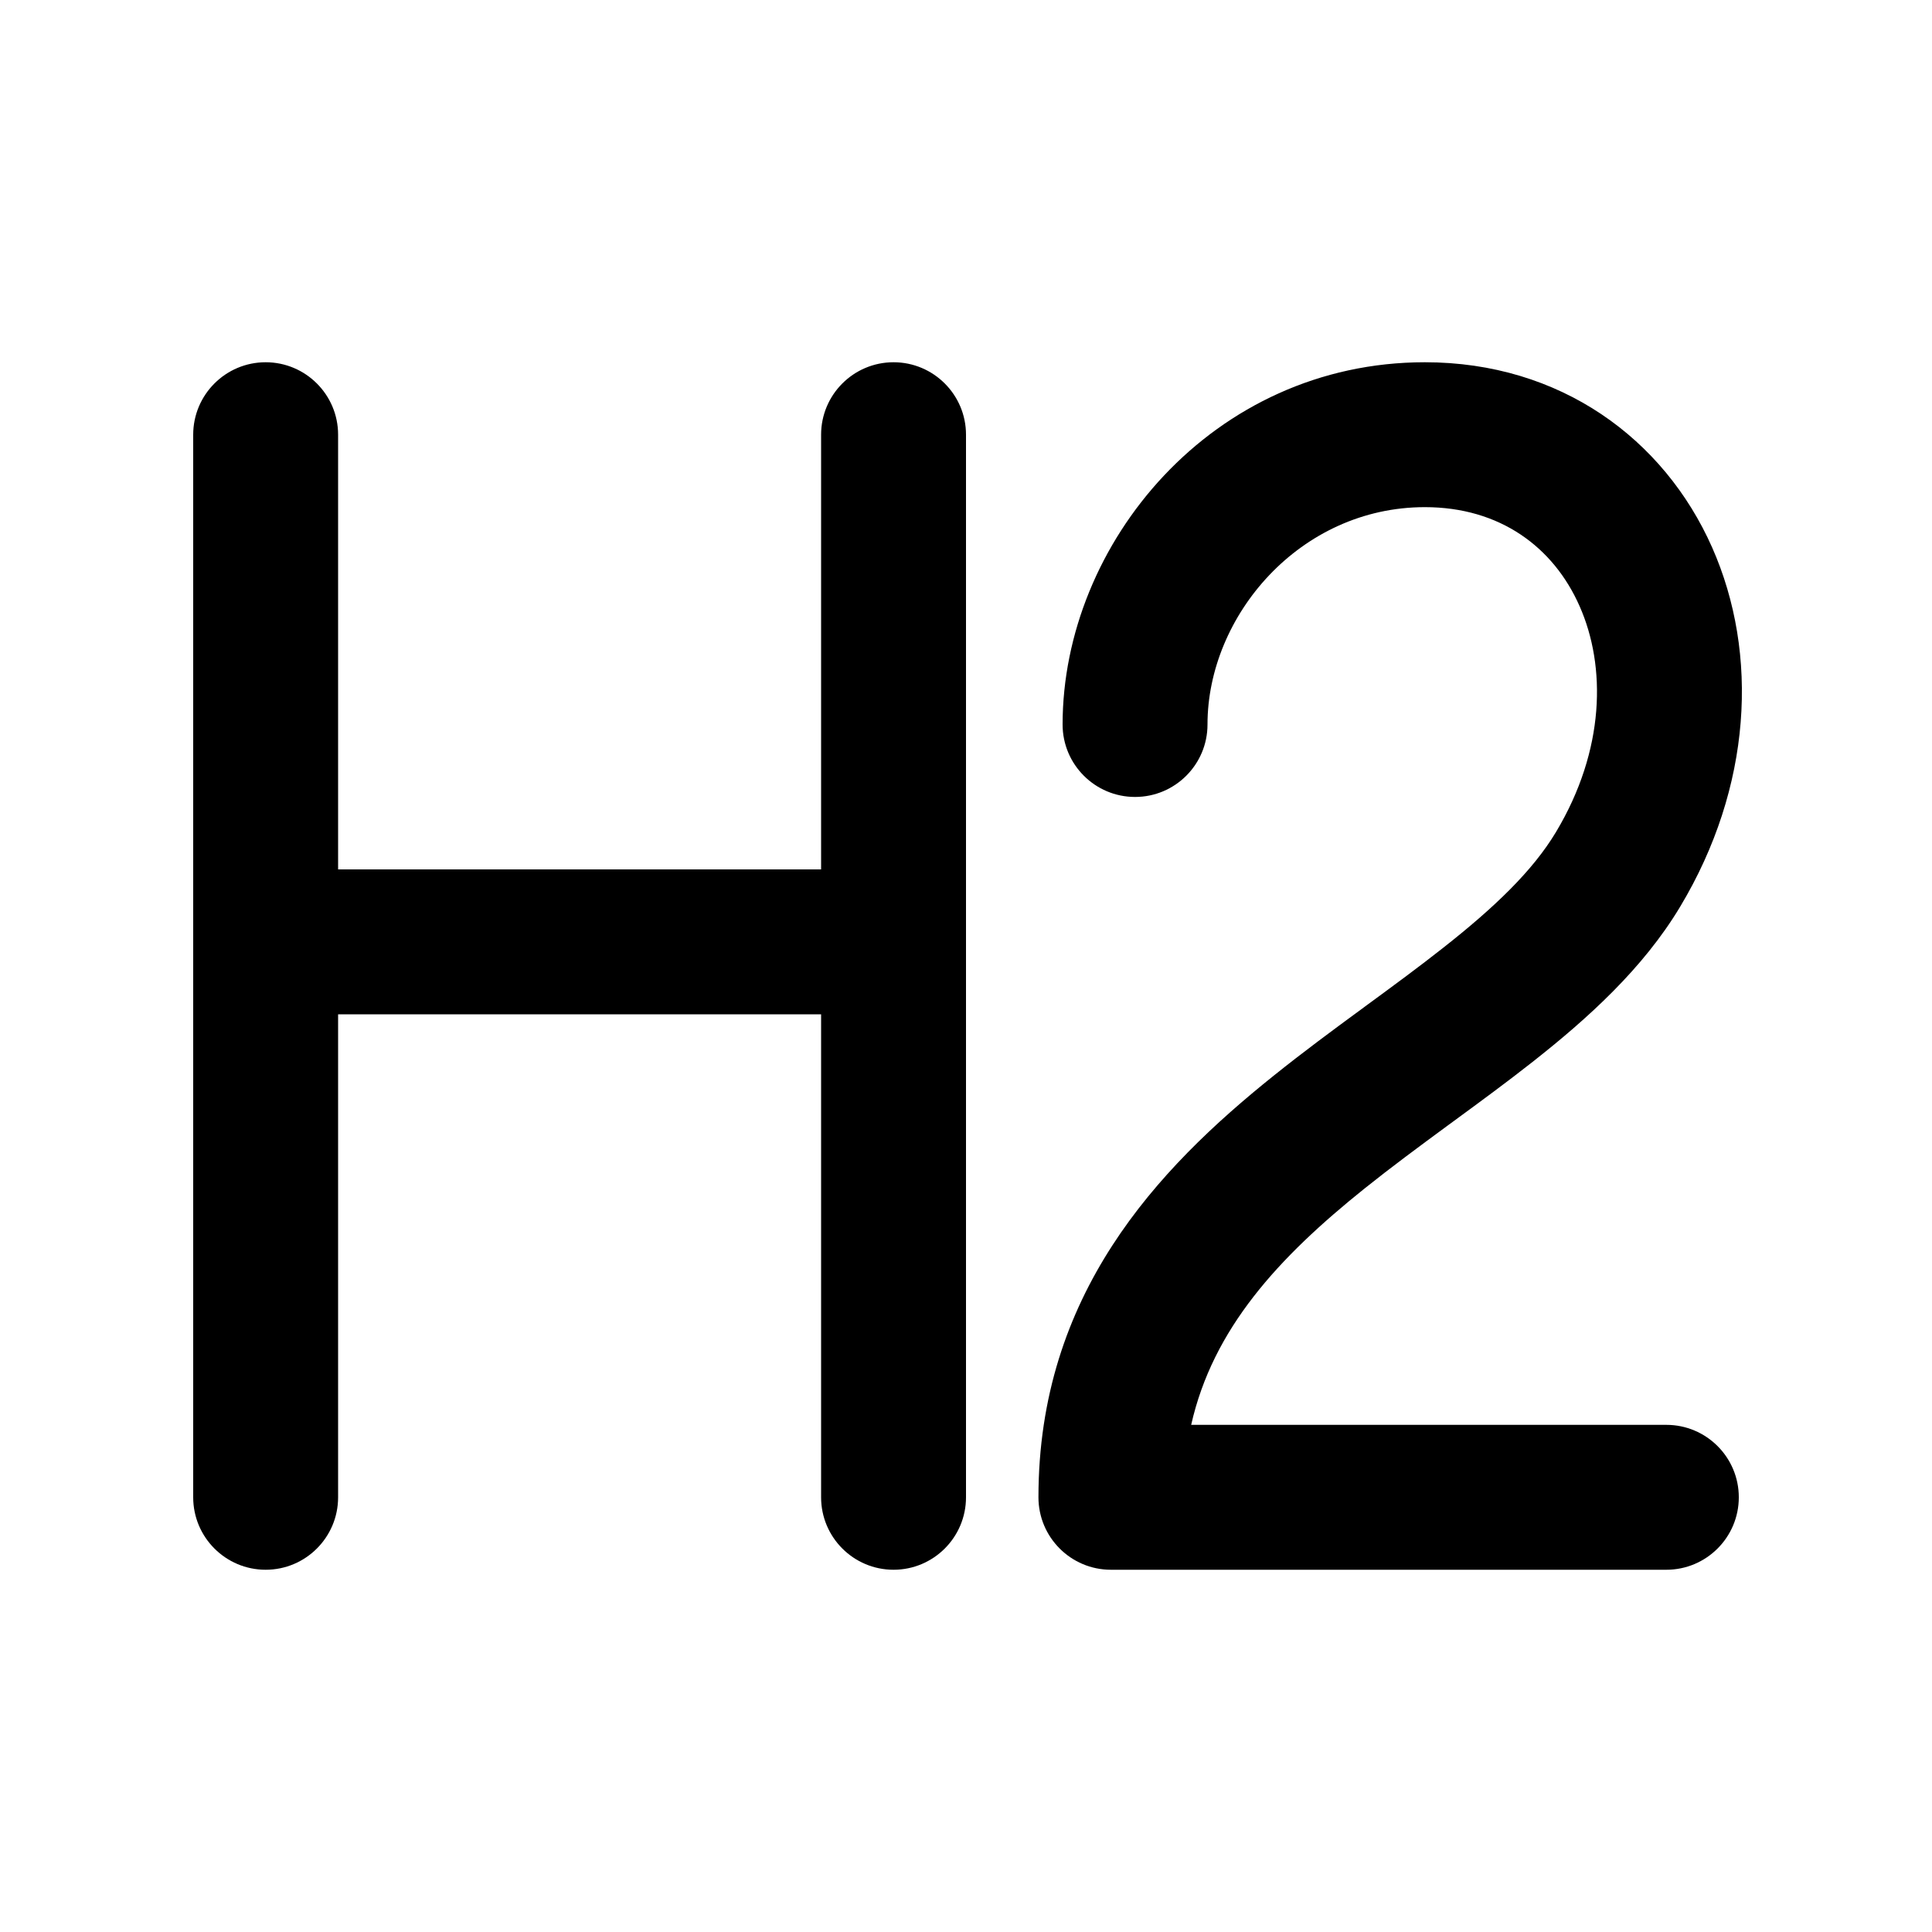
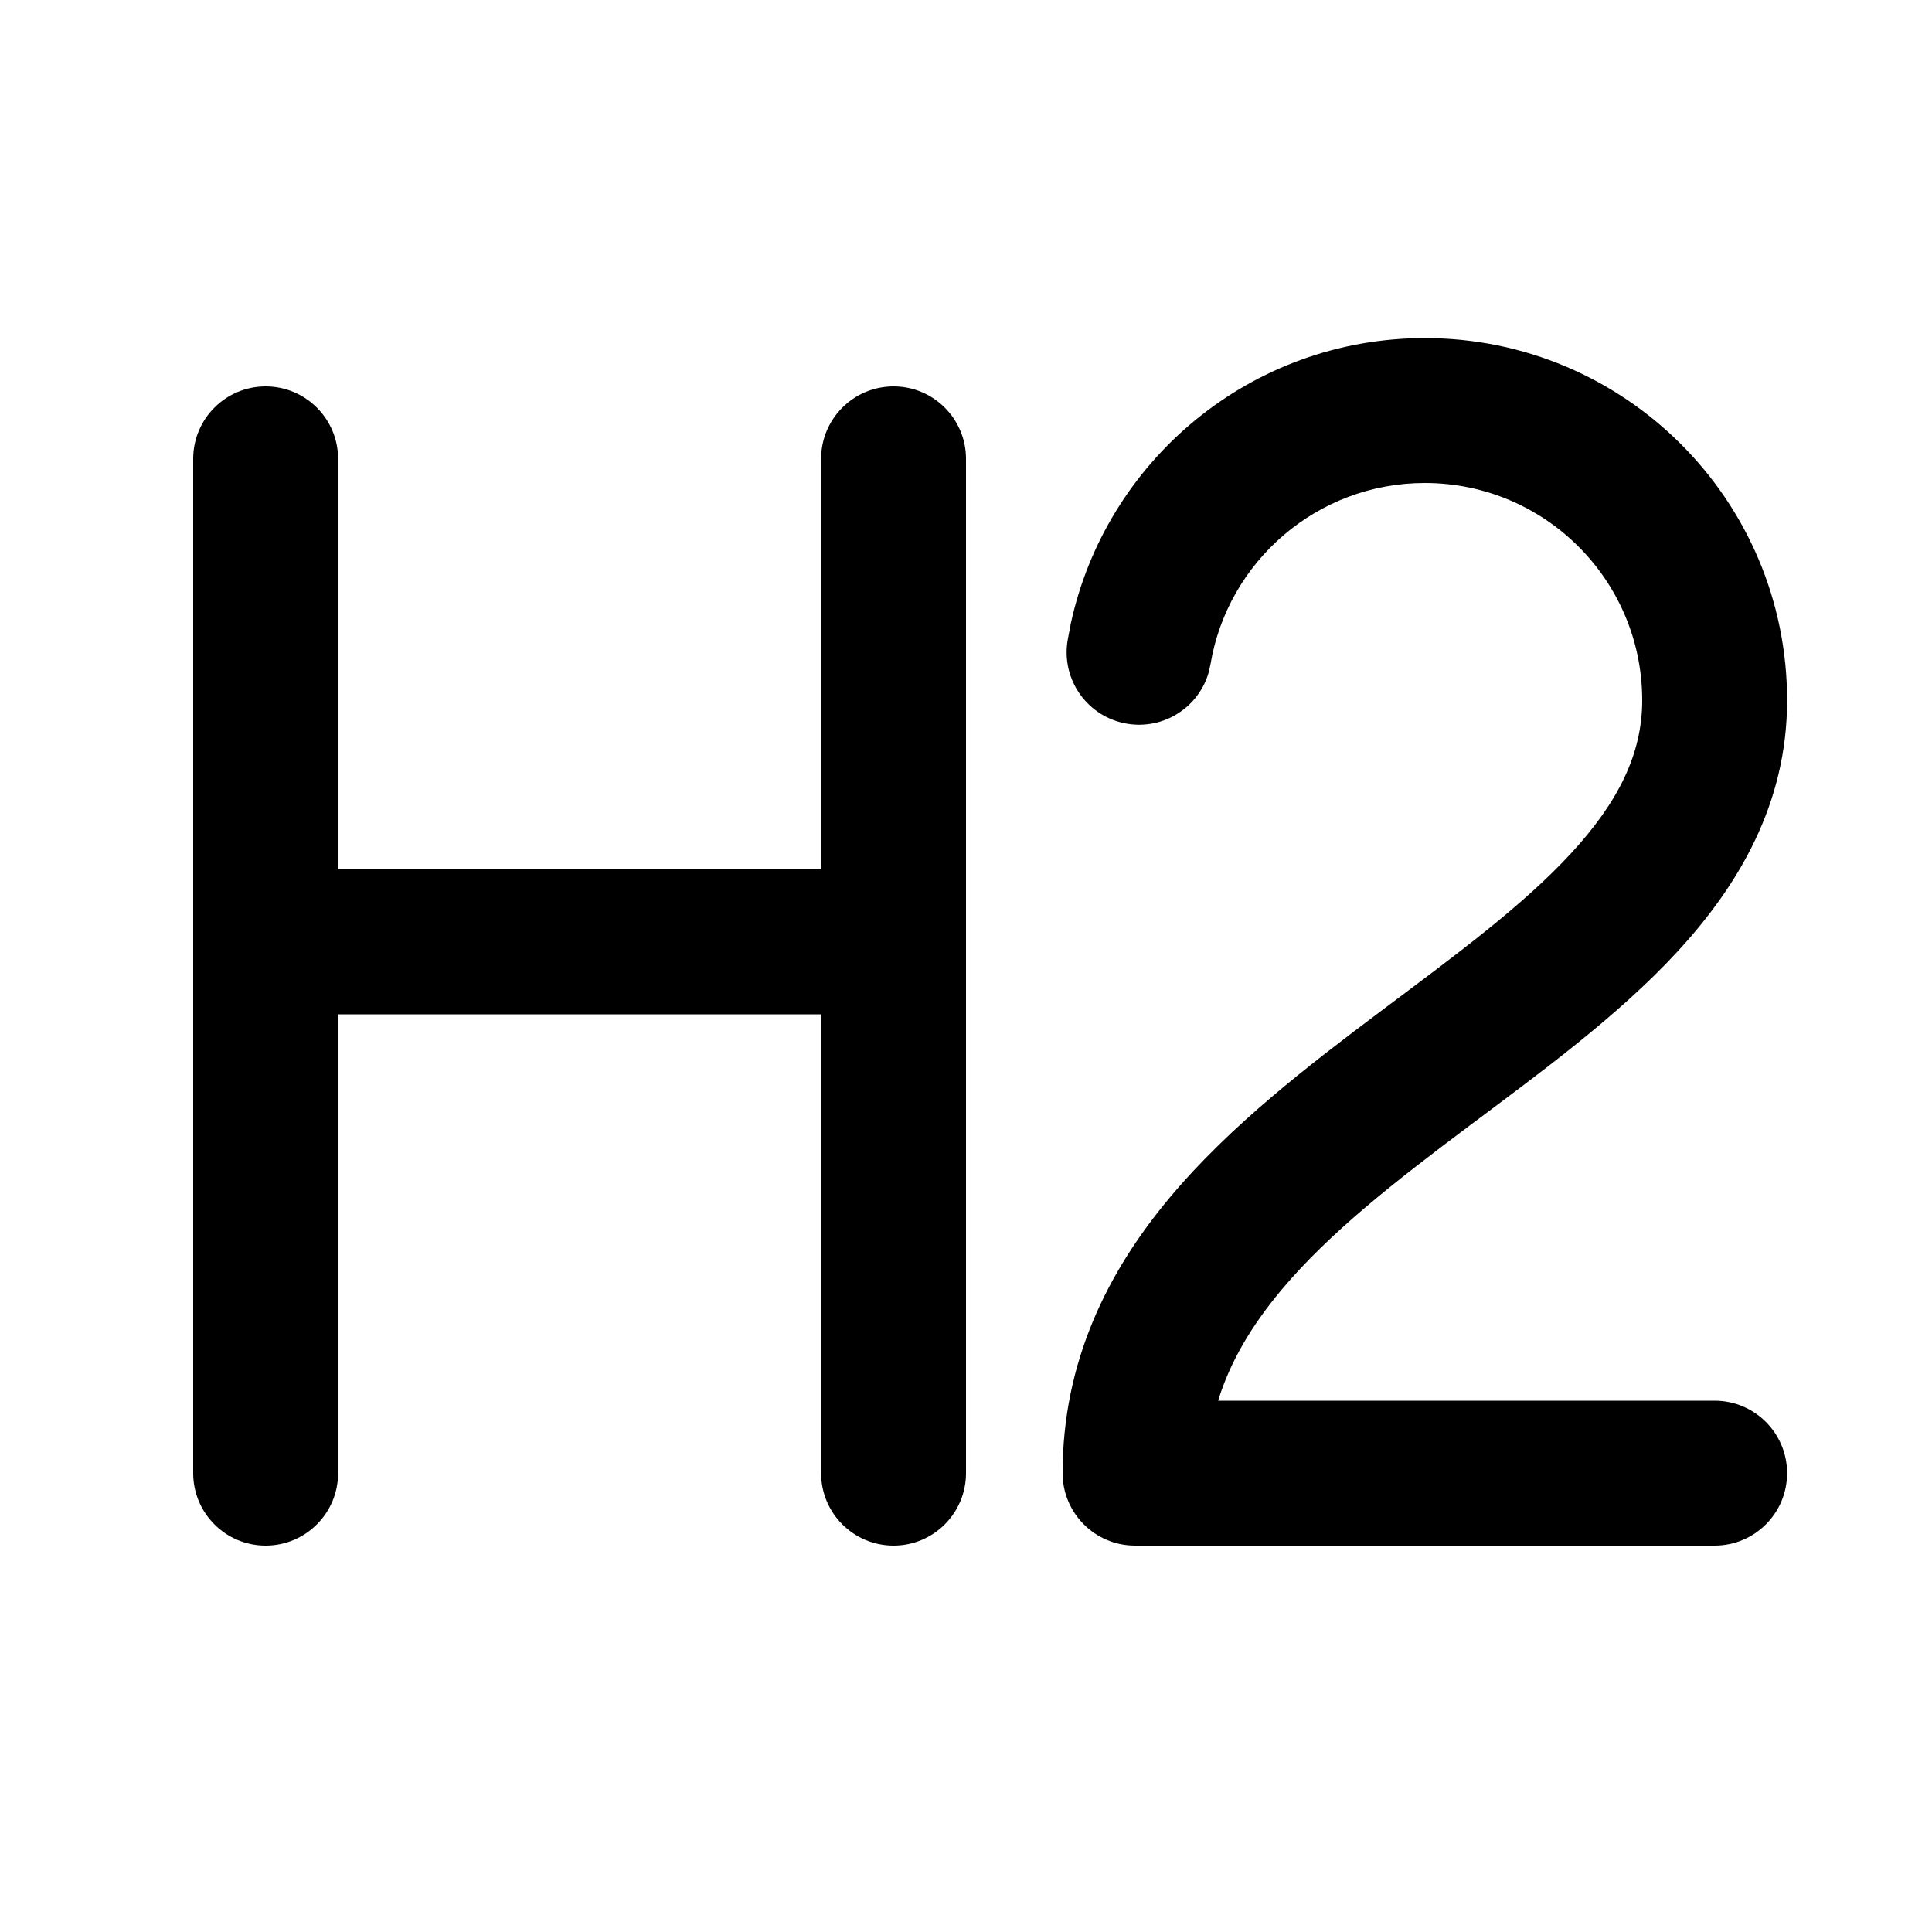
<svg xmlns="http://www.w3.org/2000/svg" viewBox="0 0 20 20" fill="none">
-   <path d="M3.5 4.5C3.5 4.086 3.164 3.75 2.75 3.75C2.336 3.75 2 4.086 2 4.5V15.5C2 15.914 2.336 16.25 2.75 16.25C3.164 16.25 3.5 15.914 3.5 15.5V10.5H8.5V15.5C8.5 15.914 8.836 16.25 9.25 16.25C9.664 16.25 10 15.914 10 15.5V4.5C10 4.086 9.664 3.75 9.25 3.75C8.836 3.75 8.5 4.086 8.5 4.5V9H3.5V4.5ZM14.75 5.25C13.458 5.25 12.5 6.374 12.5 7.5C12.5 7.914 12.164 8.25 11.75 8.25C11.336 8.25 11 7.914 11 7.5C11 5.626 12.551 3.75 14.75 3.75C16.153 3.75 17.225 4.543 17.723 5.665C18.213 6.771 18.133 8.153 17.393 9.386C17.008 10.028 16.435 10.544 15.866 10.992C15.601 11.201 15.321 11.406 15.05 11.605L14.983 11.654C14.688 11.871 14.401 12.083 14.125 12.304C13.233 13.019 12.556 13.753 12.331 14.75H17.25C17.664 14.75 18 15.086 18 15.5C18 15.914 17.664 16.25 17.25 16.25H11.5C11.086 16.25 10.75 15.914 10.75 15.5C10.75 13.401 11.976 12.104 13.187 11.134C13.49 10.891 13.801 10.661 14.096 10.445L14.158 10.399C14.434 10.197 14.693 10.006 14.938 9.813C15.472 9.393 15.867 9.014 16.107 8.614C16.617 7.764 16.628 6.896 16.351 6.273C16.082 5.665 15.529 5.25 14.75 5.25Z" fill="currentColor" />
+   <path d="M9.25 4C9.664 4 10 4.336 10 4.75V15.25C10 15.664 9.664 16 9.25 16C8.836 16 8.5 15.664 8.5 15.25V10.5H3.5V15.25C3.5 15.664 3.164 16 2.75 16C2.336 16 2 15.664 2 15.25V4.75C2 4.336 2.336 4 2.75 4C3.164 4 3.5 4.336 3.5 4.75V9H8.5V4.75C8.5 4.336 8.836 4 9.25 4ZM14.75 3.5C16.821 3.5 18.5 5.179 18.5 7.25C18.5 8.32 17.998 9.165 17.363 9.853C16.744 10.524 15.927 11.117 15.2 11.662C14.443 12.23 13.761 12.761 13.263 13.356C12.958 13.721 12.734 14.095 12.61 14.5H17.75C18.164 14.5 18.5 14.836 18.5 15.25C18.5 15.664 18.164 16 17.75 16H11.75C11.336 16 11 15.664 11 15.25C11 14.089 11.471 13.159 12.112 12.394C12.739 11.646 13.558 11.02 14.3 10.463C15.073 9.883 15.757 9.382 16.262 8.835C16.752 8.304 17 7.805 17 7.25C17 6.007 15.993 5 14.75 5C13.635 5 12.709 5.812 12.531 6.876L12.515 6.951C12.415 7.318 12.051 7.556 11.668 7.492C11.259 7.424 10.984 7.037 11.052 6.629L11.083 6.464C11.445 4.77 12.948 3.5 14.75 3.5Z" fill="currentColor" />
</svg>
